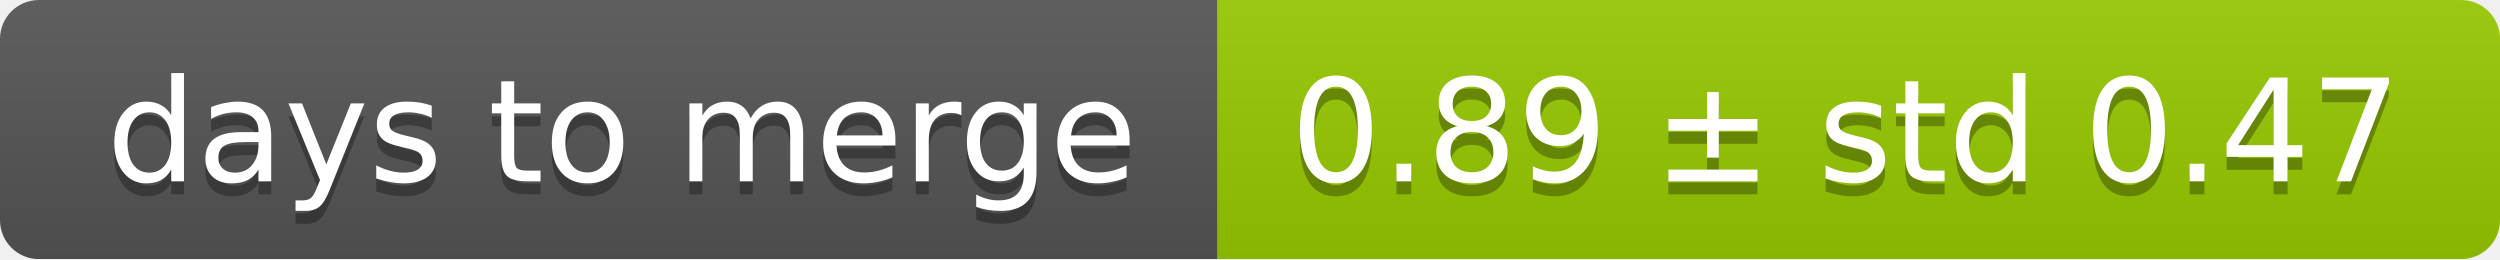
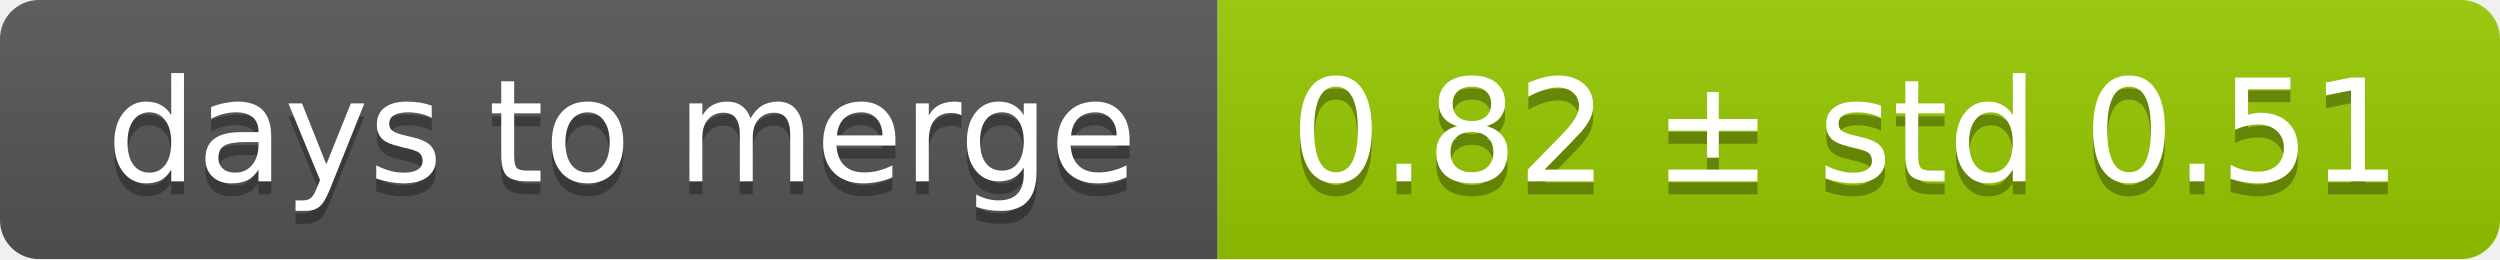
<svg xmlns="http://www.w3.org/2000/svg" width="193" height="20">
  <linearGradient id="smooth" x2="0" y2="100%">
    <stop offset="0" stop-color="#bbb" stop-opacity=".1" />
    <stop offset="1" stop-opacity=".1" />
  </linearGradient>
  <mask id="round">
    <rect width="193" height="20" rx="3" fill="#fff" />
  </mask>
  <g mask="url(#round)">
    <rect width="94" height="20" fill="#555" />
    <rect x="94" width="99" height="20" fill="#97ca00" />
    <rect width="193" height="20" fill="url(#smooth)" />
  </g>
  <g fill="#fff" text-anchor="middle" font-family="DejaVu Sans,Verdana,Geneva,sans-serif" font-size="11">
    <text x="48" y="15" fill="#010101" fill-opacity=".3">days to merge</text>
    <text x="48" y="14">days to merge</text>
-     <text x="142.5" y="15" fill="#010101" fill-opacity=".3">0.89 ± std 0.47</text>
-     <text x="142.5" y="14">0.89 ± std 0.47</text>
+     <text x="142.5" y="15" fill="#010101" fill-opacity=".3">0.82 ± std 0.51</text>
+     <text x="142.5" y="14">0.82 ± std 0.51</text>
  </g>
</svg>
